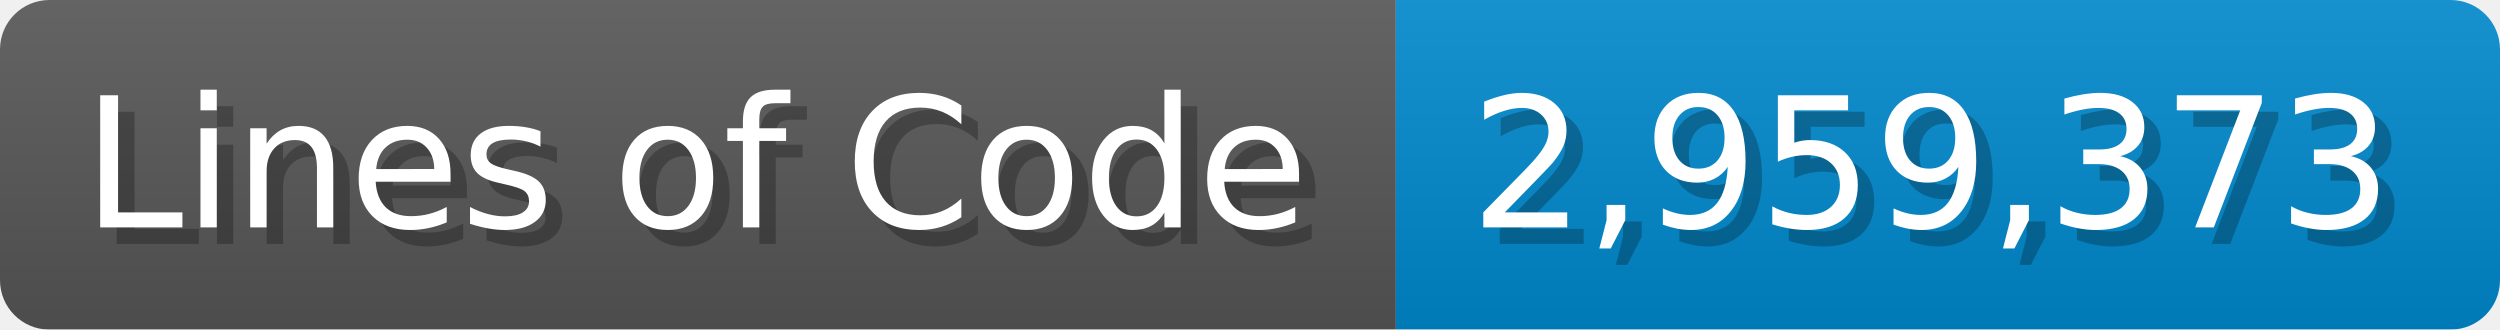
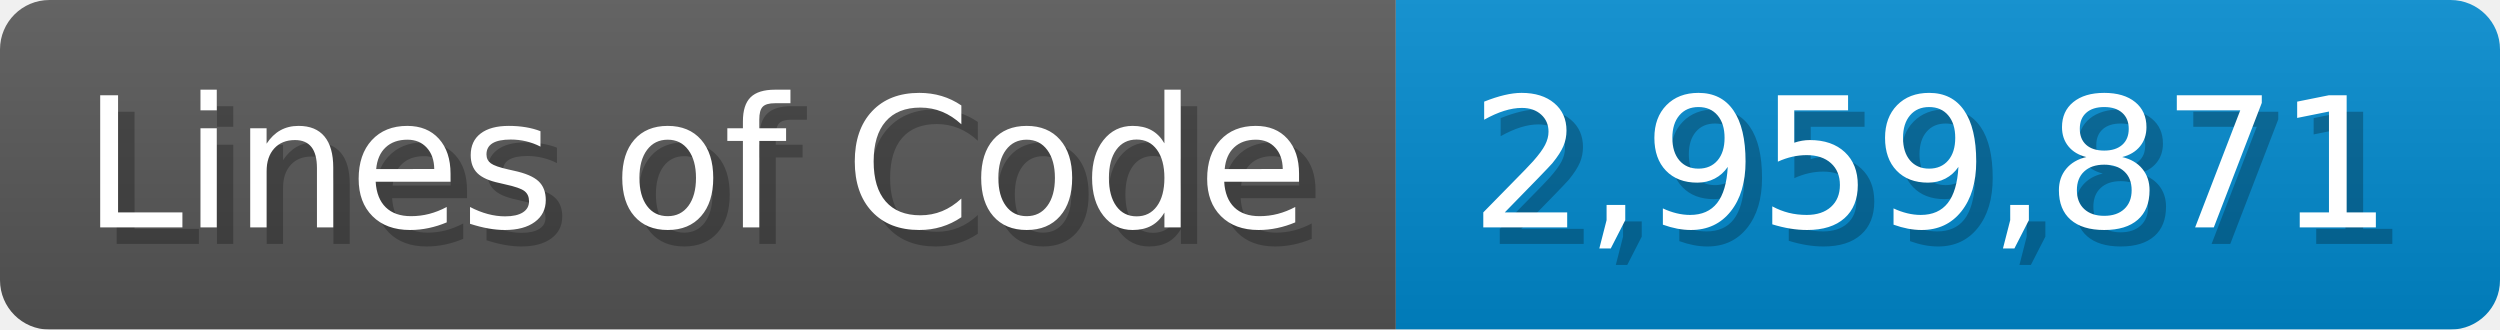
<svg xmlns="http://www.w3.org/2000/svg" width="151.7" height="20" viewBox="0 0 1517 200">
  <linearGradient id="a" x2="0" y2="100%">
    <stop offset="0" stop-opacity=".1" stop-color="#EEE" />
    <stop offset="1" stop-opacity=".1" />
  </linearGradient>
  <mask id="m">
    <rect width="1517" height="200" rx="30" fill="#FFF" />
  </mask>
  <g mask="url(#m)">
    <rect width="847" height="200" fill="#555" />
    <rect width="670" height="200" fill="#08C" x="847" />
    <rect width="1517" height="200" fill="url(#a)" />
  </g>
  <g fill="#fff" text-anchor="start" font-family="Verdana,DejaVu Sans,sans-serif" font-size="110">
    <text x="60" y="148" textLength="747" fill="#000" opacity="0.25">Lines of Code</text>
    <text x="50" y="138" textLength="747">Lines of Code</text>
-     <text x="902" y="148" textLength="570" fill="#000" opacity="0.25">2,959,373</text>
-     <text x="892" y="138" textLength="570">2,959,373</text>
+     <text x="902" y="148" textLength="570" fill="#000" opacity="0.25">2,959,871</text>
+     <text x="892" y="138" textLength="570">2,959,871</text>
  </g>
</svg>
